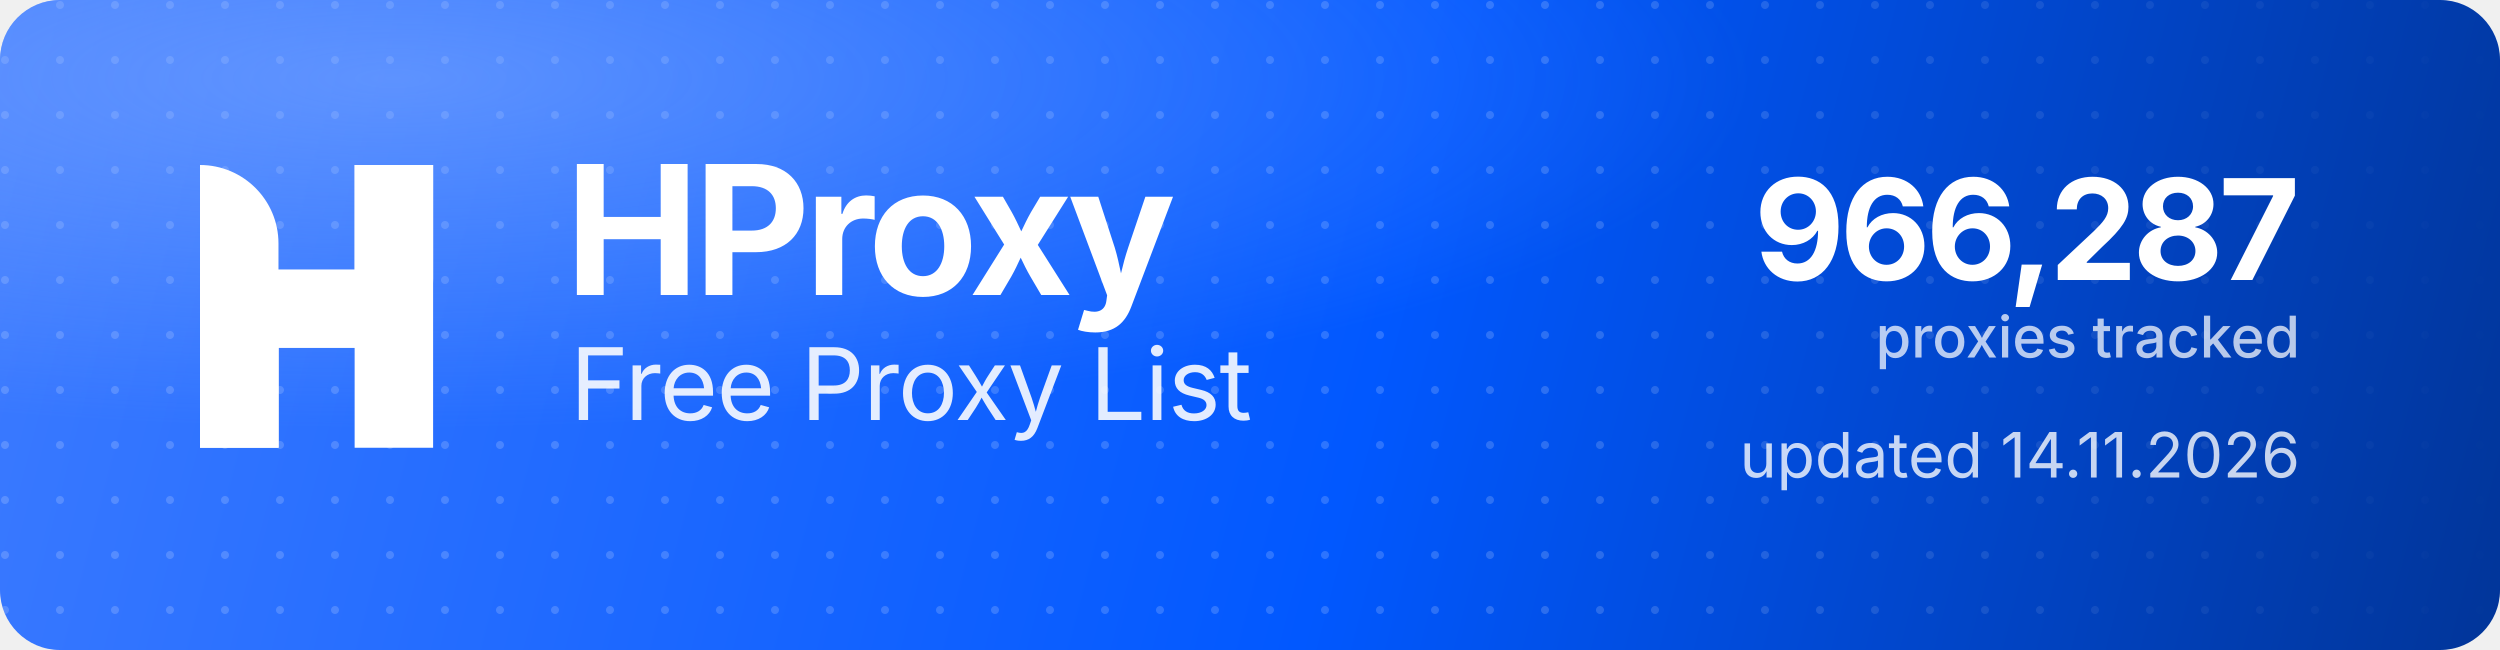
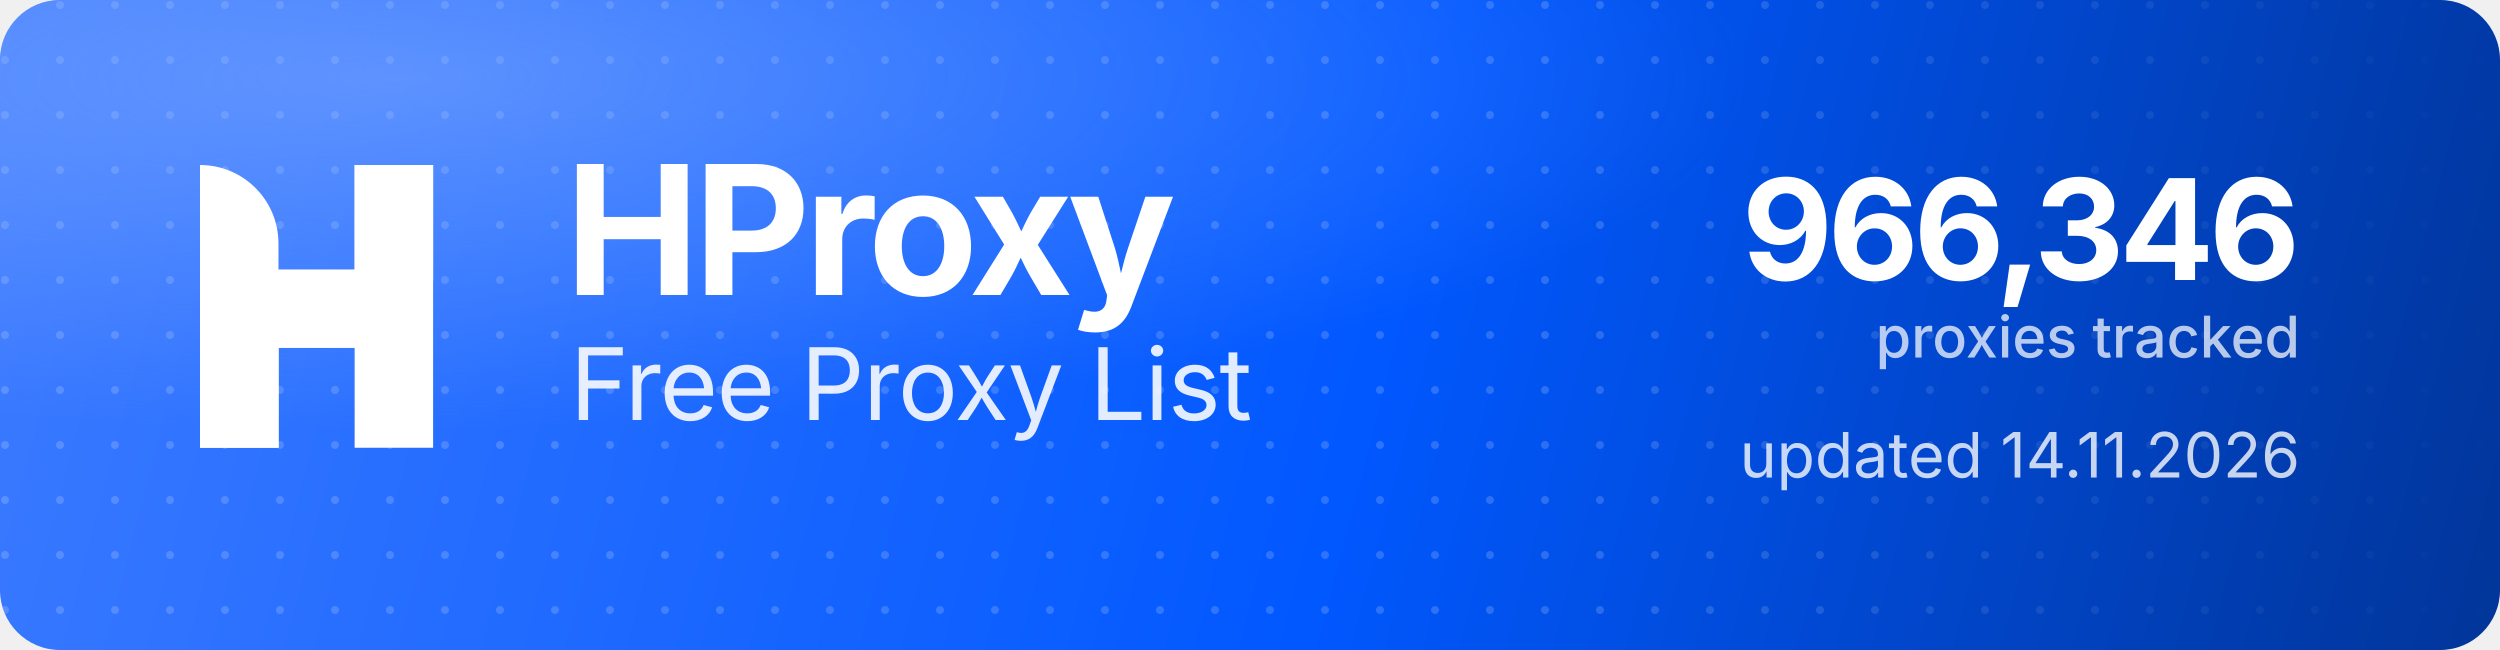
<svg xmlns="http://www.w3.org/2000/svg" width="1000" height="260" viewBox="0 0 1000 260" role="img" aria-label="HProxy Free Proxy List">
  <defs>
    <linearGradient id="hp-bg" x1="0" y1="0" x2="1000" y2="260" gradientUnits="userSpaceOnUse">
      <stop offset="0" stop-color="#3D7BFF" />
      <stop offset="0.55" stop-color="#0158FF" />
      <stop offset="1" stop-color="#013599" />
    </linearGradient>
    <radialGradient id="hp-glow" cx="0.16" cy="0.12" r="0.9">
      <stop offset="0" stop-color="#8FB4FF" stop-opacity="0.5" />
      <stop offset="0.6" stop-color="#8FB4FF" stop-opacity="0" />
    </radialGradient>
    <pattern id="hp-dots" width="22" height="22" patternUnits="userSpaceOnUse">
      <circle cx="2" cy="2" r="1.6" fill="#FFFFFF" fill-opacity="0.17" />
    </pattern>
    <linearGradient id="hp-dot-fade" x1="0" y1="0" x2="1000" y2="0" gradientUnits="userSpaceOnUse">
      <stop offset="0" stop-color="#FFFFFF" stop-opacity="1" />
      <stop offset="0.62" stop-color="#FFFFFF" stop-opacity="1" />
      <stop offset="1" stop-color="#FFFFFF" stop-opacity="0" />
    </linearGradient>
    <mask id="hp-dot-mask">
      <rect width="1000" height="260" fill="url(#hp-dot-fade)" />
    </mask>
  </defs>
  <rect width="1000" height="260" rx="24" fill="url(#hp-bg)" />
  <rect width="1000" height="260" rx="24" fill="url(#hp-dots)" mask="url(#hp-dot-mask)" />
  <rect width="1000" height="260" rx="24" fill="url(#hp-glow)" />
  <g transform="translate(80,66) scale(4.35)" fill="#FFFFFF">
    <path d="M0 0V0C3.985 0 7.216 3.231 7.216 7.216V26H0V0Z" />
    <rect x="14.219" width="7.216" height="26" />
    <path d="M7.235 26H0V15.971C0 12.455 2.851 9.604 6.367 9.604H14.22V0H21.437V10.453C21.437 13.97 18.586 16.82 15.069 16.82H7.235V26Z" />
  </g>
  <text x="226" y="118" font-family="'Geist','Inter','Segoe UI',system-ui,-apple-system,Helvetica,Arial,sans-serif" font-size="72" font-weight="700" letter-spacing="-2.3" fill="#FFFFFF">HProxy</text>
  <text x="228" y="168" font-family="'Geist','Inter','Segoe UI',system-ui,-apple-system,Helvetica,Arial,sans-serif" font-size="40" font-weight="400" letter-spacing="-0.5" fill="#FFFFFF" fill-opacity="0.88">Free Proxy List</text>
-   <text x="920" y="112" text-anchor="end" font-family="'Geist','Inter','Segoe UI',system-ui,-apple-system,Helvetica,Arial,sans-serif" font-size="56" font-weight="700" letter-spacing="-2" fill="#FFFFFF">966,287</text>
+   <text x="920" y="112" text-anchor="end" font-family="'Geist','Inter','Segoe UI',system-ui,-apple-system,Helvetica,Arial,sans-serif" font-size="56" font-weight="700" letter-spacing="-2" fill="#FFFFFF">966,346</text>
  <text x="920" y="143" text-anchor="end" font-family="'Geist','Inter','Segoe UI',system-ui,-apple-system,Helvetica,Arial,sans-serif" font-size="23" font-weight="500" fill="#FFFFFF" fill-opacity="0.72">proxies tracked</text>
  <text x="920" y="191" text-anchor="end" font-family="'Geist','Inter','Segoe UI',system-ui,-apple-system,Helvetica,Arial,sans-serif" font-size="25" font-weight="400" fill="#FFFFFF" fill-opacity="0.78">updated 14.11.2026</text>
</svg>
